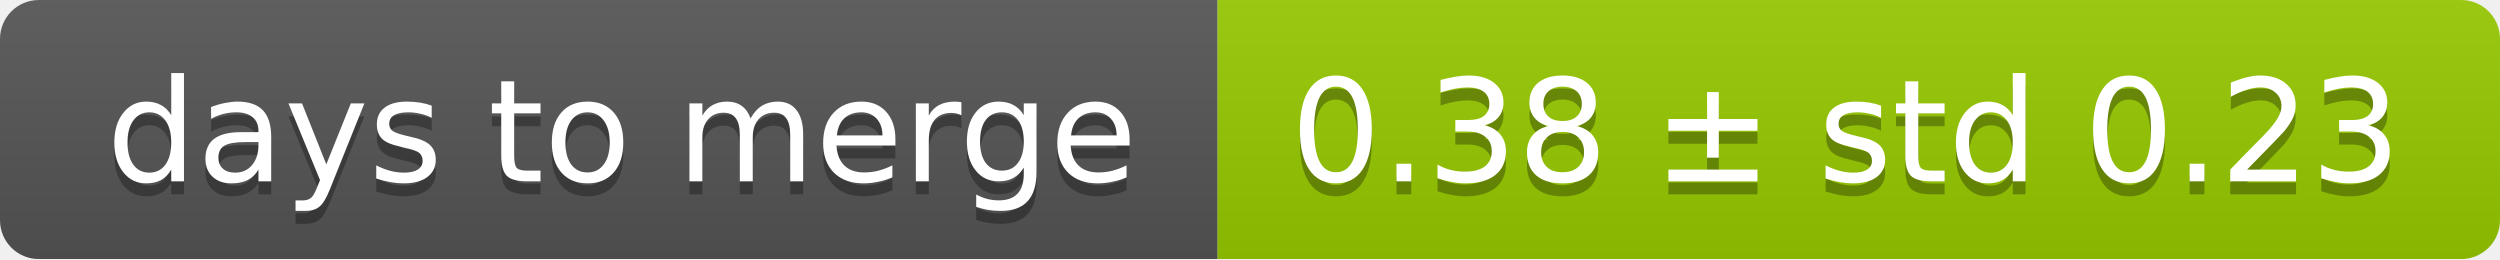
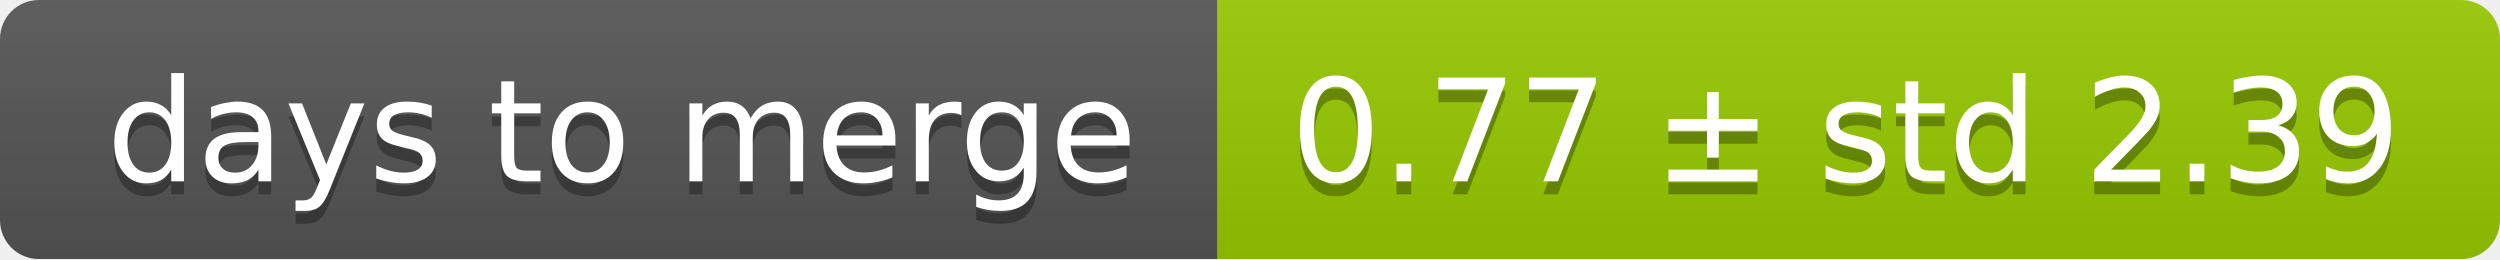
<svg xmlns="http://www.w3.org/2000/svg" width="193" height="20">
  <linearGradient id="smooth" x2="0" y2="100%">
    <stop offset="0" stop-color="#bbb" stop-opacity=".1" />
    <stop offset="1" stop-opacity=".1" />
  </linearGradient>
  <mask id="round">
    <rect width="193" height="20" rx="3" fill="#fff" />
  </mask>
  <g mask="url(#round)">
    <rect width="94" height="20" fill="#555" />
    <rect x="94" width="99" height="20" fill="#97ca00" />
    <rect width="193" height="20" fill="url(#smooth)" />
  </g>
  <g fill="#fff" text-anchor="middle" font-family="DejaVu Sans,Verdana,Geneva,sans-serif" font-size="11">
    <text x="48" y="15" fill="#010101" fill-opacity=".3">days to merge</text>
    <text x="48" y="14">days to merge</text>
-     <text x="142.5" y="15" fill="#010101" fill-opacity=".3">0.38 ± std 0.23</text>
-     <text x="142.5" y="14">0.38 ± std 0.23</text>
+     <text x="142.5" y="15" fill="#010101" fill-opacity=".3">0.77 ± std 2.39</text>
+     <text x="142.5" y="14">0.77 ± std 2.39</text>
  </g>
</svg>
